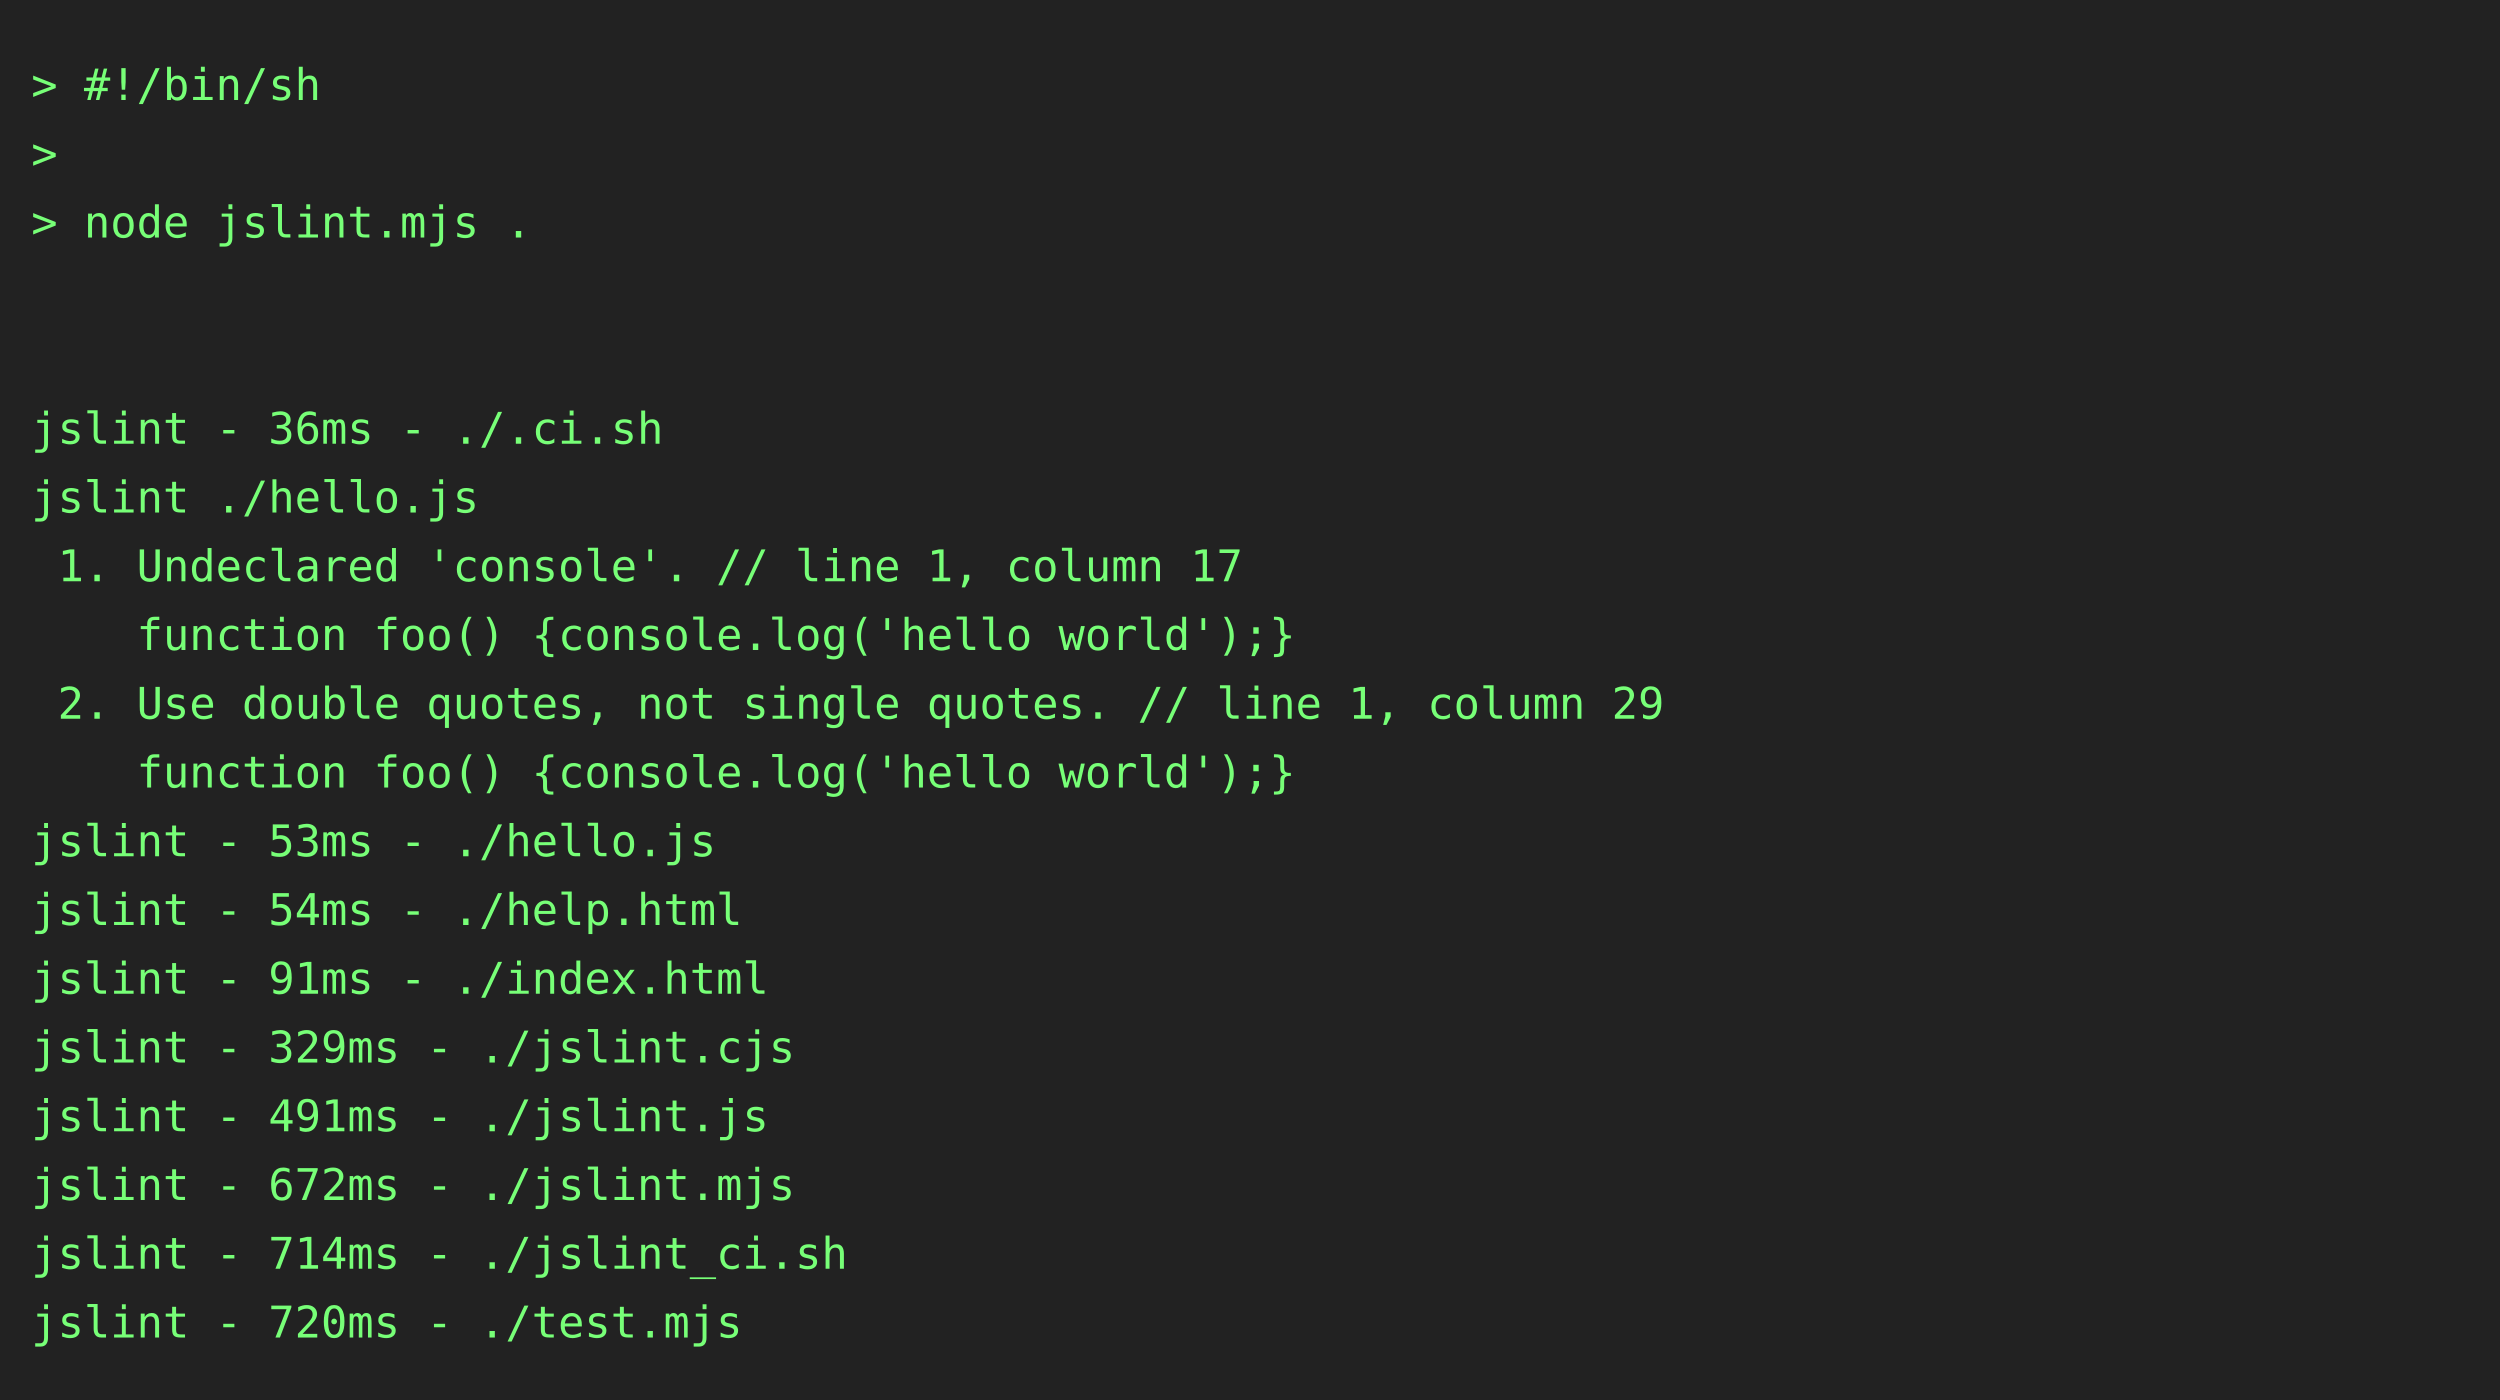
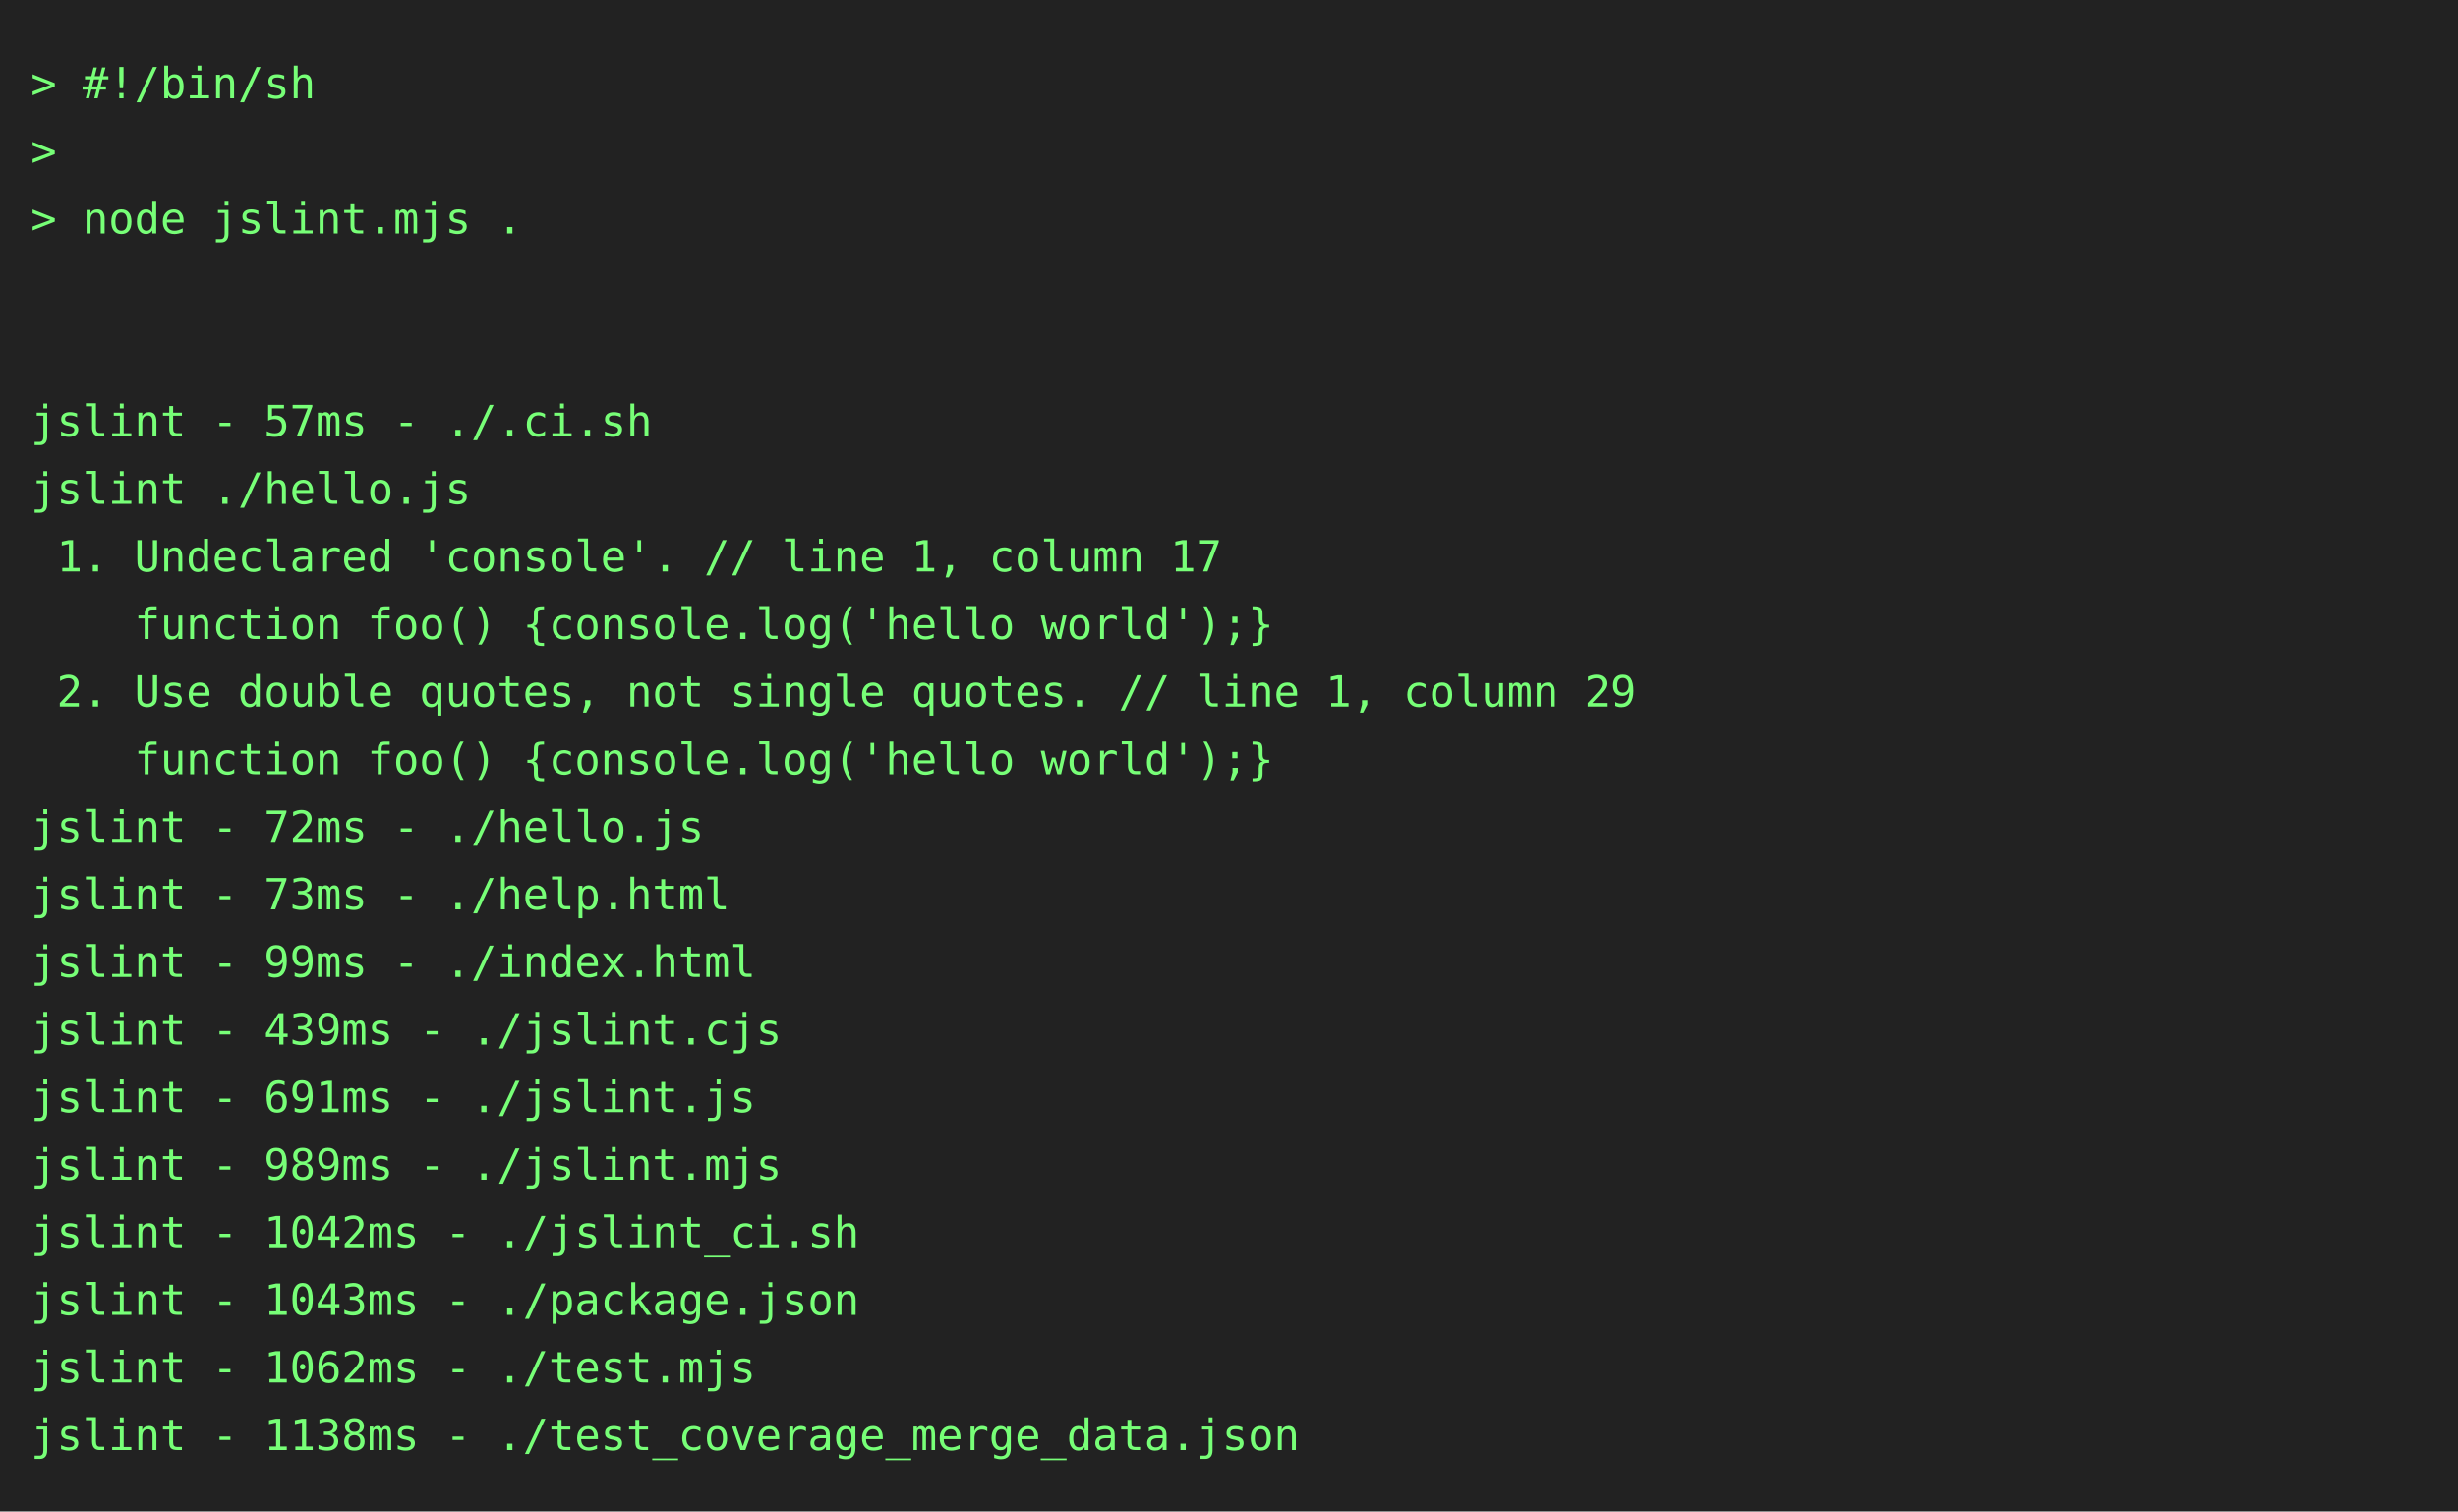
- <svg xmlns="http://www.w3.org/2000/svg" height="448" width="800">
-   <rect height="448" fill="#222" width="800" />
+ <svg xmlns="http://www.w3.org/2000/svg" height="492" width="800">
+   <rect height="492" fill="#222" width="800" />
  <text fill="#7f7" font-family="consolas, menlo, monospace" font-size="14" xml:space="preserve">
    <tspan lengthAdjust="spacingAndGlyphs" textLength="768" x="10" y="32">&gt; #!/bin/sh                                                                                      </tspan>
    <tspan lengthAdjust="spacingAndGlyphs" textLength="768" x="10" y="54">&gt;                                                                                                </tspan>
    <tspan lengthAdjust="spacingAndGlyphs" textLength="768" x="10" y="76">&gt; node jslint.mjs .                                                                              </tspan>
    <tspan lengthAdjust="spacingAndGlyphs" textLength="768" x="10" y="98">                                                                                                 </tspan>
    <tspan lengthAdjust="spacingAndGlyphs" textLength="768" x="10" y="120">                                                                                                 </tspan>
-     <tspan lengthAdjust="spacingAndGlyphs" textLength="768" x="10" y="142">jslint - 36ms - ./.ci.sh                                                                         </tspan>
+     <tspan lengthAdjust="spacingAndGlyphs" textLength="768" x="10" y="142">jslint - 57ms - ./.ci.sh                                                                         </tspan>
    <tspan lengthAdjust="spacingAndGlyphs" textLength="768" x="10" y="164">jslint ./hello.js                                                                                </tspan>
    <tspan lengthAdjust="spacingAndGlyphs" textLength="768" x="10" y="186"> 1. Undeclared 'console'. // line 1, column 17                                                   </tspan>
    <tspan lengthAdjust="spacingAndGlyphs" textLength="768" x="10" y="208">    function foo() {console.log('hello world');}                                                 </tspan>
    <tspan lengthAdjust="spacingAndGlyphs" textLength="768" x="10" y="230"> 2. Use double quotes, not single quotes. // line 1, column 29                                   </tspan>
    <tspan lengthAdjust="spacingAndGlyphs" textLength="768" x="10" y="252">    function foo() {console.log('hello world');}                                                 </tspan>
-     <tspan lengthAdjust="spacingAndGlyphs" textLength="768" x="10" y="274">jslint - 53ms - ./hello.js                                                                       </tspan>
-     <tspan lengthAdjust="spacingAndGlyphs" textLength="768" x="10" y="296">jslint - 54ms - ./help.html                                                                      </tspan>
-     <tspan lengthAdjust="spacingAndGlyphs" textLength="768" x="10" y="318">jslint - 91ms - ./index.html                                                                     </tspan>
-     <tspan lengthAdjust="spacingAndGlyphs" textLength="768" x="10" y="340">jslint - 329ms - ./jslint.cjs                                                                    </tspan>
-     <tspan lengthAdjust="spacingAndGlyphs" textLength="768" x="10" y="362">jslint - 491ms - ./jslint.js                                                                     </tspan>
-     <tspan lengthAdjust="spacingAndGlyphs" textLength="768" x="10" y="384">jslint - 672ms - ./jslint.mjs                                                                    </tspan>
-     <tspan lengthAdjust="spacingAndGlyphs" textLength="768" x="10" y="406">jslint - 714ms - ./jslint_ci.sh                                                                  </tspan>
-     <tspan lengthAdjust="spacingAndGlyphs" textLength="768" x="10" y="428">jslint - 720ms - ./test.mjs                                                                      </tspan>
+     <tspan lengthAdjust="spacingAndGlyphs" textLength="768" x="10" y="274">jslint - 72ms - ./hello.js                                                                       </tspan>
+     <tspan lengthAdjust="spacingAndGlyphs" textLength="768" x="10" y="296">jslint - 73ms - ./help.html                                                                      </tspan>
+     <tspan lengthAdjust="spacingAndGlyphs" textLength="768" x="10" y="318">jslint - 99ms - ./index.html                                                                     </tspan>
+     <tspan lengthAdjust="spacingAndGlyphs" textLength="768" x="10" y="340">jslint - 439ms - ./jslint.cjs                                                                    </tspan>
+     <tspan lengthAdjust="spacingAndGlyphs" textLength="768" x="10" y="362">jslint - 691ms - ./jslint.js                                                                     </tspan>
+     <tspan lengthAdjust="spacingAndGlyphs" textLength="768" x="10" y="384">jslint - 989ms - ./jslint.mjs                                                                    </tspan>
+     <tspan lengthAdjust="spacingAndGlyphs" textLength="768" x="10" y="406">jslint - 1042ms - ./jslint_ci.sh                                                                 </tspan>
+     <tspan lengthAdjust="spacingAndGlyphs" textLength="768" x="10" y="428">jslint - 1043ms - ./package.json                                                                 </tspan>
+     <tspan lengthAdjust="spacingAndGlyphs" textLength="768" x="10" y="450">jslint - 1062ms - ./test.mjs                                                                     </tspan>
+     <tspan lengthAdjust="spacingAndGlyphs" textLength="768" x="10" y="472">jslint - 1138ms - ./test_coverage_merge_data.json                                                </tspan>
  </text>
</svg>
